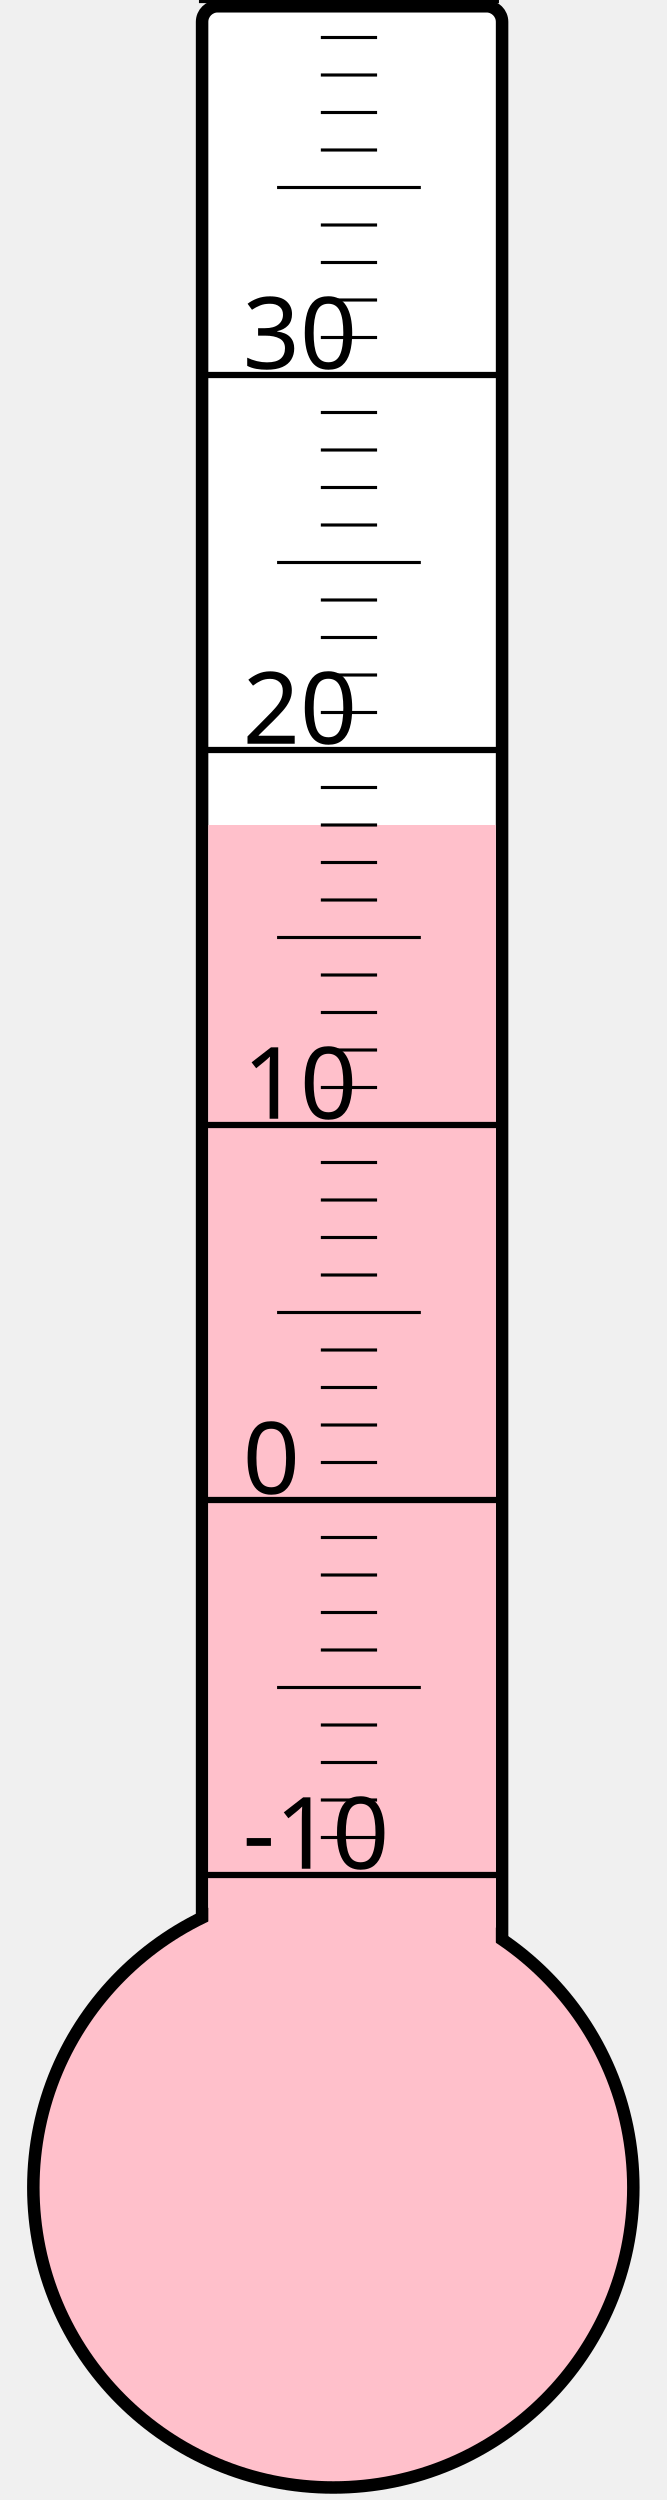
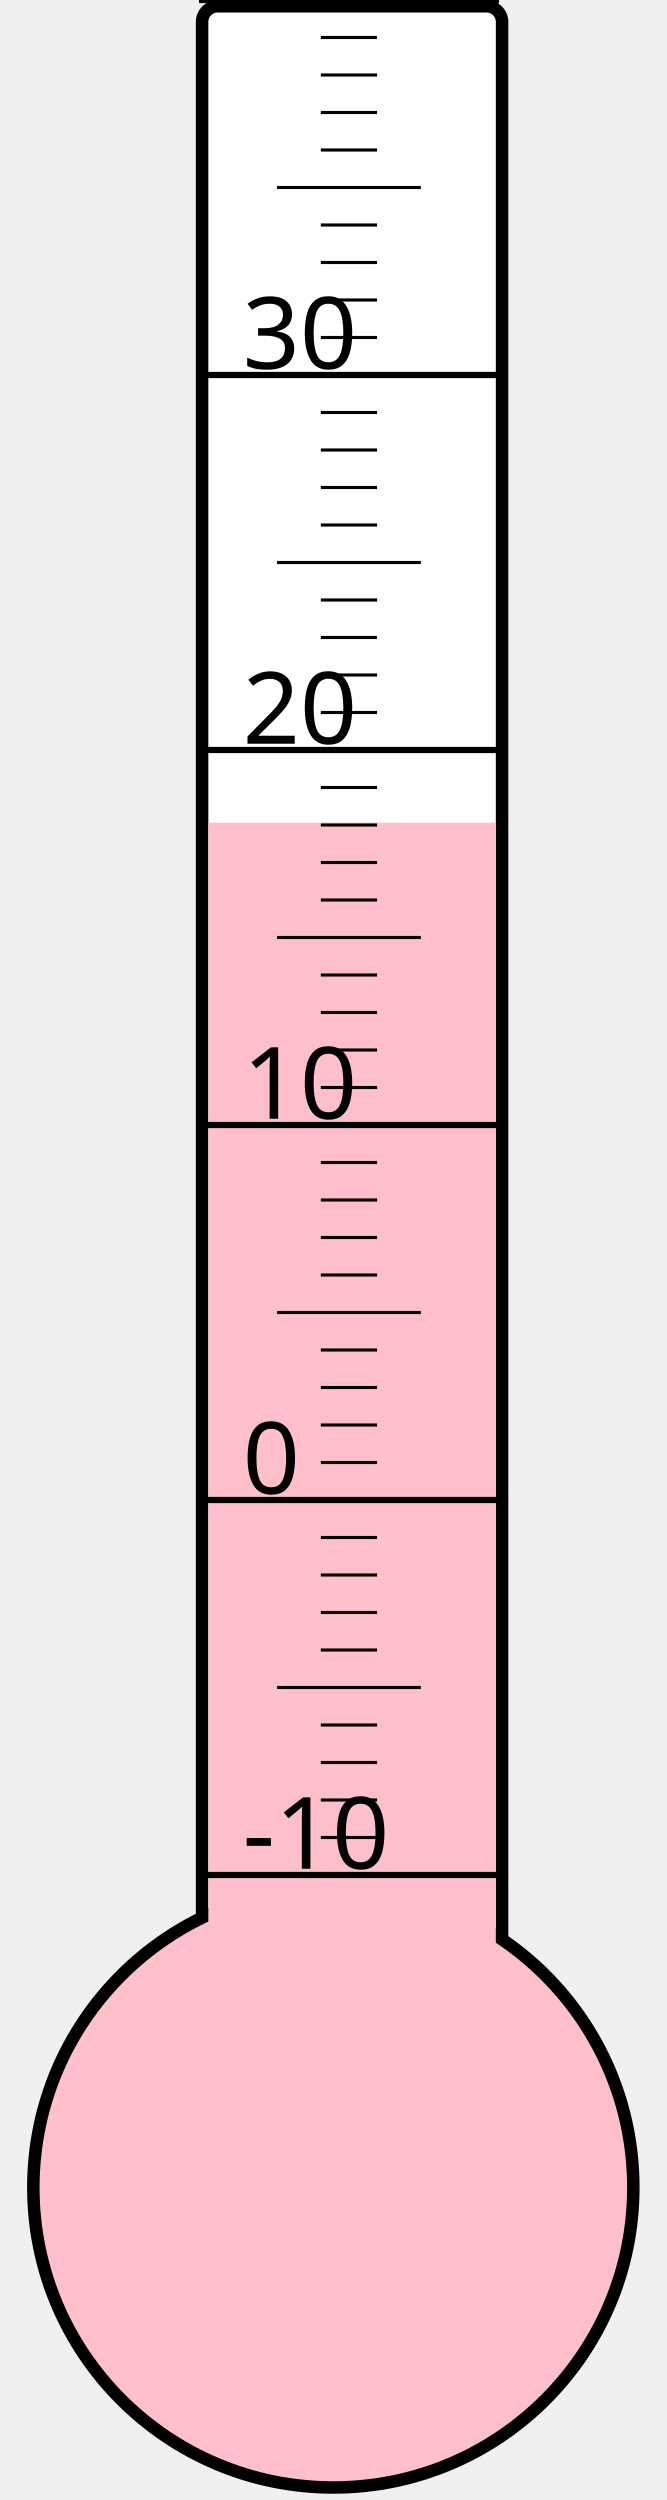
<svg xmlns="http://www.w3.org/2000/svg" width="40px" height="150px" viewBox="0 0 200 800">
  <rect width="200" height="800" x="0" y="0" style="fill: #ffffeb; fill-opacity: 0;" />
  <rect width="96" height="680" x="58" y="2" rx="5" ry="5" style="fill: white; fill-opacity: 1; stroke: black; stroke-width: 4;" />
  <circle cx="100" cy="700" r="96" style="fill: pink; stroke: black; stroke-width: 4;" />
-   <rect width="92" height="436.0" x="60" y="264.0" style="fill: pink; fill-opacity: 1; stroke-width: 0;" />
+   <rect width="92" height="436.75" x="60" y="263.25" style="fill: pink; fill-opacity: 1; stroke-width: 0;" />
  <text x="71" y="598" style="font-family: sans-serif; font-size: 24pt;">-10</text>
  <text x="71" y="478" style="font-family: sans-serif; font-size: 24pt;">0</text>
  <text x="71" y="358" style="font-family: sans-serif; font-size: 24pt;">10</text>
  <text x="71" y="238" style="font-family: sans-serif; font-size: 24pt;">20</text>
  <text x="71" y="118" style="font-family: sans-serif; font-size: 24pt;">30</text>
  <g style="stroke: black;">
    <line x1="57" y1="600" x2="153" y2="600" style="stroke-width: 2;" />
    <line x1="96" y1="588" x2="114" y2="588" style="stroke-width: 1;" />
    <line x1="96" y1="576" x2="114" y2="576" style="stroke-width: 1;" />
    <line x1="96" y1="564" x2="114" y2="564" style="stroke-width: 1;" />
    <line x1="96" y1="552" x2="114" y2="552" style="stroke-width: 1;" />
    <line x1="82" y1="540" x2="128" y2="540" style="stroke-width: 1;" />
    <line x1="96" y1="528" x2="114" y2="528" style="stroke-width: 1;" />
    <line x1="96" y1="516" x2="114" y2="516" style="stroke-width: 1;" />
    <line x1="96" y1="504" x2="114" y2="504" style="stroke-width: 1;" />
    <line x1="96" y1="492" x2="114" y2="492" style="stroke-width: 1;" />
    <line x1="57" y1="480" x2="153" y2="480" style="stroke-width: 2;" />
    <line x1="96" y1="468" x2="114" y2="468" style="stroke-width: 1;" />
    <line x1="96" y1="456" x2="114" y2="456" style="stroke-width: 1;" />
    <line x1="96" y1="444" x2="114" y2="444" style="stroke-width: 1;" />
    <line x1="96" y1="432" x2="114" y2="432" style="stroke-width: 1;" />
    <line x1="82" y1="420" x2="128" y2="420" style="stroke-width: 1;" />
    <line x1="96" y1="408" x2="114" y2="408" style="stroke-width: 1;" />
    <line x1="96" y1="396" x2="114" y2="396" style="stroke-width: 1;" />
    <line x1="96" y1="384" x2="114" y2="384" style="stroke-width: 1;" />
    <line x1="96" y1="372" x2="114" y2="372" style="stroke-width: 1;" />
    <line x1="57" y1="360" x2="153" y2="360" style="stroke-width: 2;" />
    <line x1="96" y1="348" x2="114" y2="348" style="stroke-width: 1;" />
    <line x1="96" y1="336" x2="114" y2="336" style="stroke-width: 1;" />
    <line x1="96" y1="324" x2="114" y2="324" style="stroke-width: 1;" />
    <line x1="96" y1="312" x2="114" y2="312" style="stroke-width: 1;" />
    <line x1="82" y1="300" x2="128" y2="300" style="stroke-width: 1;" />
    <line x1="96" y1="288" x2="114" y2="288" style="stroke-width: 1;" />
    <line x1="96" y1="276" x2="114" y2="276" style="stroke-width: 1;" />
    <line x1="96" y1="264" x2="114" y2="264" style="stroke-width: 1;" />
    <line x1="96" y1="252" x2="114" y2="252" style="stroke-width: 1;" />
    <line x1="57" y1="240" x2="153" y2="240" style="stroke-width: 2;" />
    <line x1="96" y1="228" x2="114" y2="228" style="stroke-width: 1;" />
    <line x1="96" y1="216" x2="114" y2="216" style="stroke-width: 1;" />
    <line x1="96" y1="204" x2="114" y2="204" style="stroke-width: 1;" />
    <line x1="96" y1="192" x2="114" y2="192" style="stroke-width: 1;" />
    <line x1="82" y1="180" x2="128" y2="180" style="stroke-width: 1;" />
    <line x1="96" y1="168" x2="114" y2="168" style="stroke-width: 1;" />
    <line x1="96" y1="156" x2="114" y2="156" style="stroke-width: 1;" />
    <line x1="96" y1="144" x2="114" y2="144" style="stroke-width: 1;" />
    <line x1="96" y1="132" x2="114" y2="132" style="stroke-width: 1;" />
    <line x1="57" y1="120" x2="153" y2="120" style="stroke-width: 2;" />
    <line x1="96" y1="108" x2="114" y2="108" style="stroke-width: 1;" />
    <line x1="96" y1="96" x2="114" y2="96" style="stroke-width: 1;" />
    <line x1="96" y1="84" x2="114" y2="84" style="stroke-width: 1;" />
    <line x1="96" y1="72" x2="114" y2="72" style="stroke-width: 1;" />
    <line x1="82" y1="60" x2="128" y2="60" style="stroke-width: 1;" />
    <line x1="96" y1="48" x2="114" y2="48" style="stroke-width: 1;" />
    <line x1="96" y1="36" x2="114" y2="36" style="stroke-width: 1;" />
    <line x1="96" y1="24" x2="114" y2="24" style="stroke-width: 1;" />
    <line x1="96" y1="12" x2="114" y2="12" style="stroke-width: 1;" />
    <line x1="57" y1="0" x2="153" y2="0" style="stroke-width: 2;" />
  </g>
</svg>
